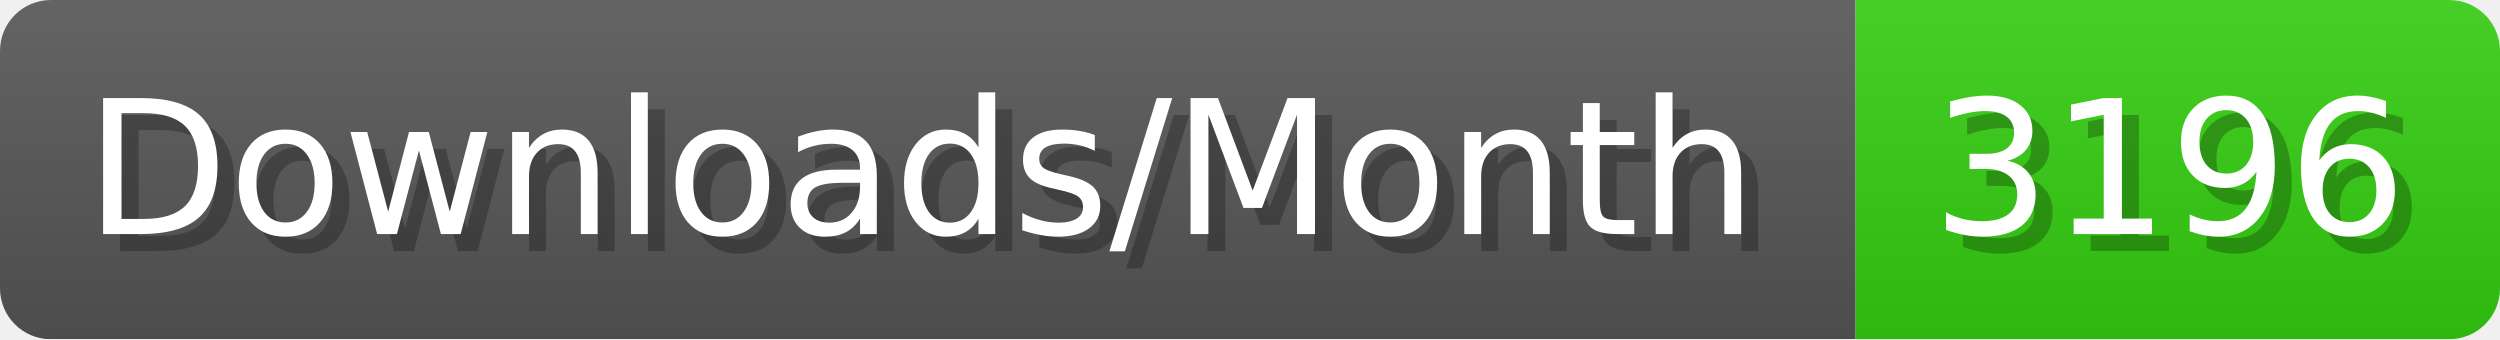
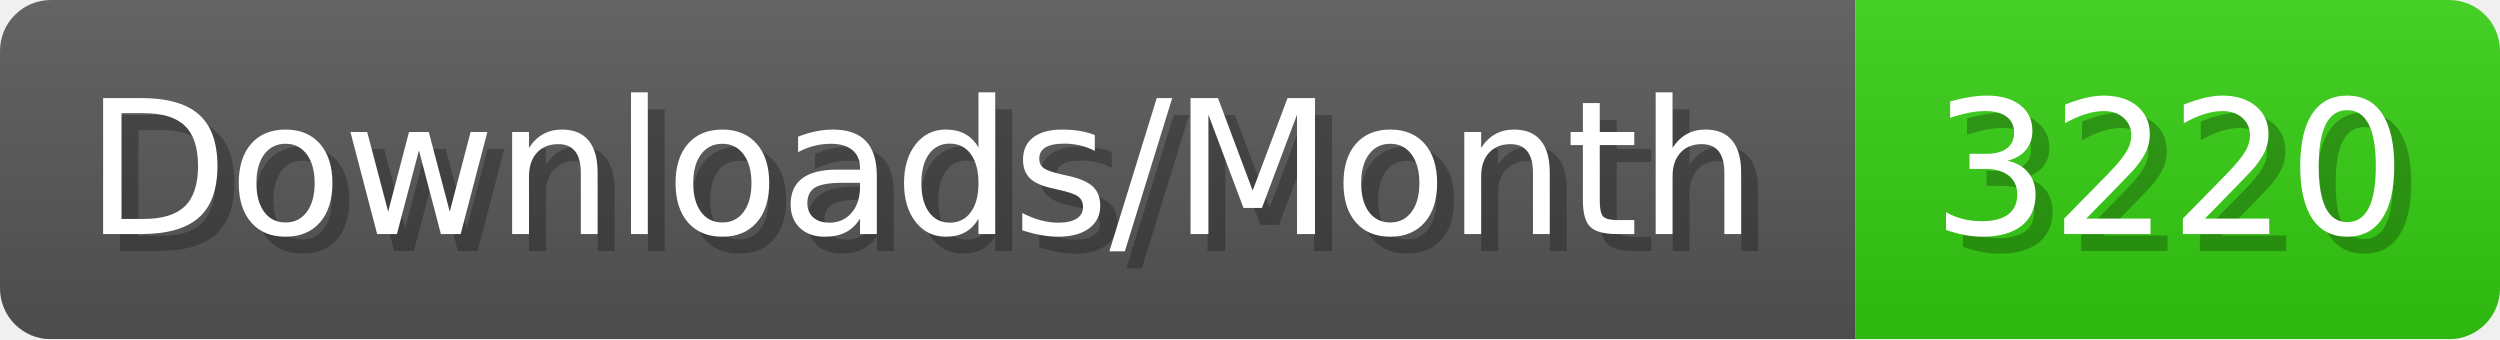
- <svg xmlns="http://www.w3.org/2000/svg" width="147.4" height="20" viewBox="0 0 1474 200" role="img" aria-label="Downloads/Month: 3196">
+ <svg xmlns="http://www.w3.org/2000/svg" width="147.4" height="20" viewBox="0 0 1474 200" role="img" aria-label="Downloads/Month: 3220">
  <linearGradient id="YlXUI" x2="0" y2="100%">
    <stop offset="0" stop-opacity=".1" stop-color="#EEE" />
    <stop offset="1" stop-opacity=".1" />
  </linearGradient>
  <mask id="JHhop">
    <rect width="1474" height="200" rx="30" fill="#FFF" />
  </mask>
  <g mask="url(#JHhop)">
    <rect width="1094" height="200" fill="#555" />
    <rect width="380" height="200" fill="#3C1" x="1094" />
    <rect width="1474" height="200" fill="url(#YlXUI)" />
  </g>
  <g aria-hidden="true" fill="#fff" text-anchor="start" font-family="Verdana,DejaVu Sans,sans-serif" font-size="110">
    <text x="60" y="148" textLength="994" fill="#000" opacity="0.25">Downloads/Month</text>
    <text x="50" y="138" textLength="994">Downloads/Month</text>
-     <text x="1149" y="148" textLength="280" fill="#000" opacity="0.25">3196</text>
-     <text x="1139" y="138" textLength="280">3196</text>
+     <text x="1149" y="148" textLength="280" fill="#000" opacity="0.25">3220</text>
+     <text x="1139" y="138" textLength="280">3220</text>
  </g>
</svg>
